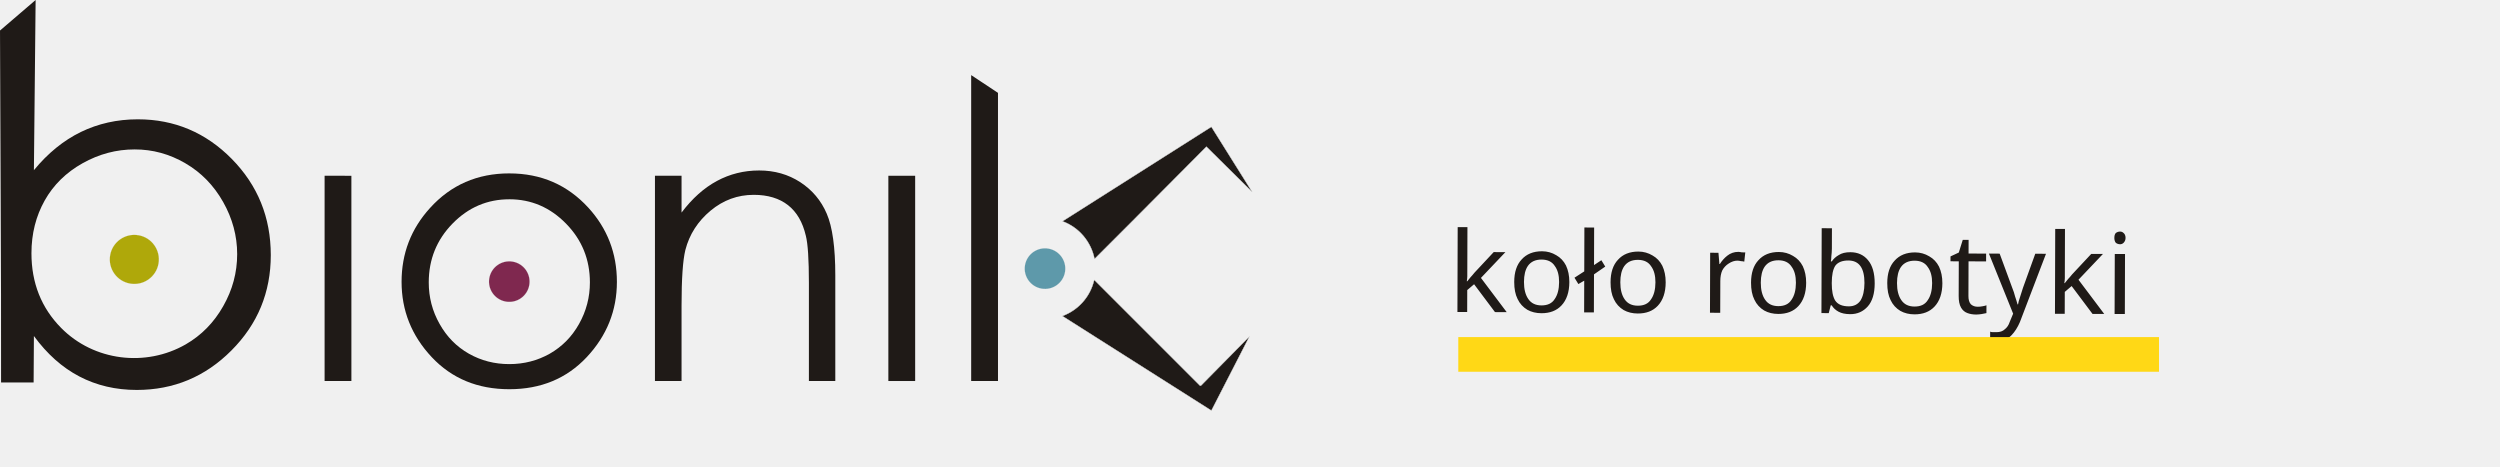
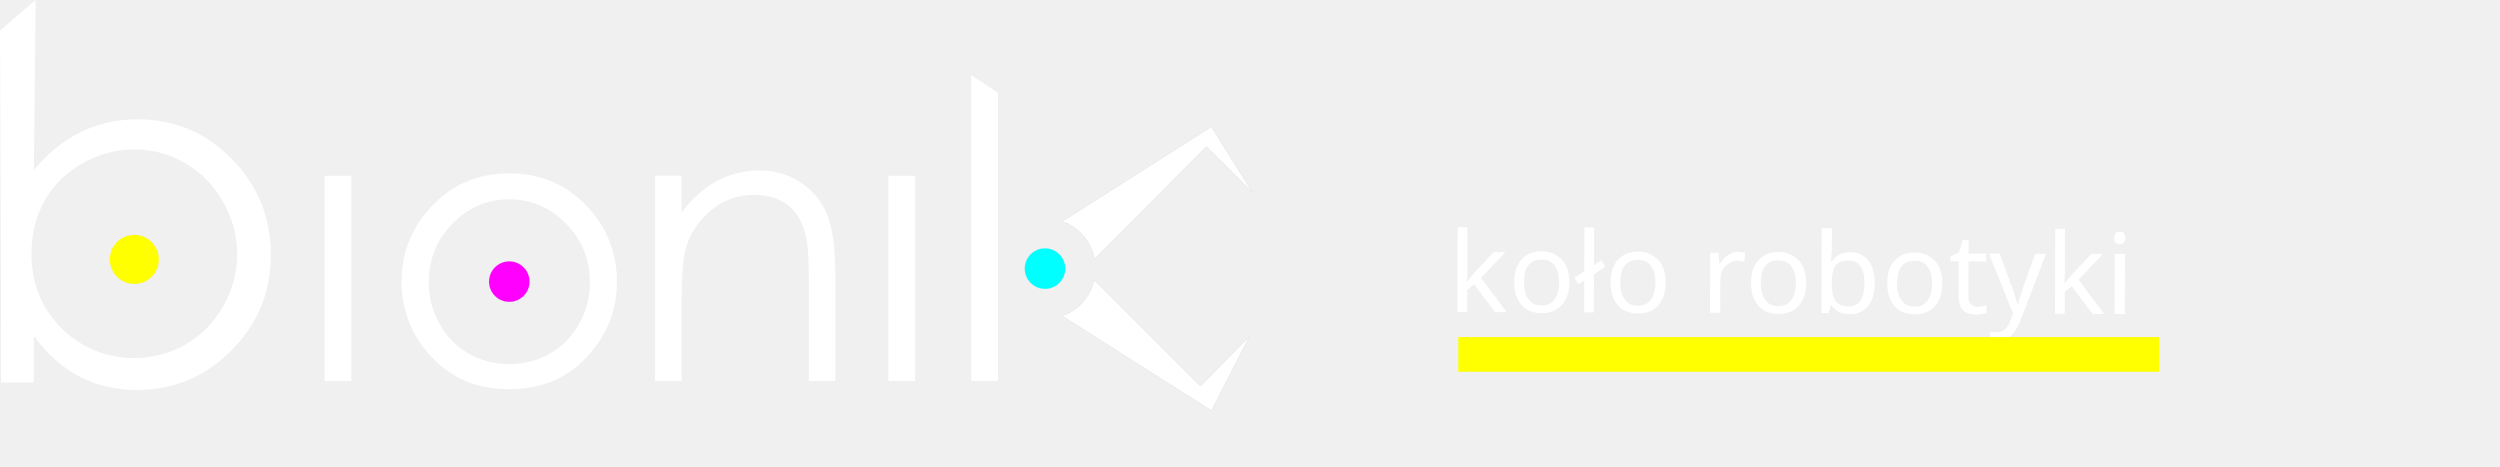
- <svg xmlns="http://www.w3.org/2000/svg" xml:space="preserve" width="150mm" height="27.962mm" style="clip-rule:evenodd;fill-rule:evenodd;image-rendering:optimizeQuality;shape-rendering:geometricPrecision;text-rendering:geometricPrecision" viewBox="0 0 150 27.962" id="svg2" version="1.1">
-   <defs id="defs4">
-     <font id="FontID0" font-variant="normal" font-style="normal" font-weight="400" horiz-origin-x="0" horiz-origin-y="0" horiz-adv-x="90" vert-origin-x="45" vert-origin-y="90" vert-adv-y="90" style="font-style:normal;font-variant:normal;font-weight:400">
-       <font-face font-family="Segoe UI" id="font-face7" />
-       <missing-glyph id="missing-glyph9">
-         <path d="M0 0z" id="path11" />
-       </missing-glyph>
-       <glyph unicode=" " horiz-adv-x="274" id="glyph13" />
-       <glyph unicode="ł" horiz-adv-x="274" id="glyph15">
-         <path d="M258.82 396.002l-84.987 -59.994 0 -336.008 -80.011 0 0 282.164 -83.142 -58.01 0 76.684 83.142 57.981 0 381.353 80.011 0 0 -327.006 84.987 59.491 0 -76.656z" id="path17" />
-       </glyph>
-       <glyph unicode="i" horiz-adv-x="242" id="glyph19">
-         <path d="M122.002 627.006c-14.342,0 -26.503,4.836 -36.511,14.649 -10.148,9.673 -15.152,22.002 -15.152,37.014 0,14.985 5.004,27.509 15.152,37.322 10.008,10.008 22.169,15.013 36.511,15.013 14.677,0 27.174,-5.004 37.489,-15.013 10.176,-9.813 15.348,-22.337 15.348,-37.322 0,-14.342 -5.172,-26.503 -15.348,-36.511 -10.316,-10.148 -22.812,-15.152 -37.489,-15.152zm39.167 -627.006l-80.179 0 0 500 80.179 0 0 -500z" id="path21" />
-       </glyph>
-       <glyph unicode="b" horiz-adv-x="587" id="glyph23">
-         <path d="M163.153 72.323l-1.985 0 0 -72.323 -80.179 0 0 740.173 80.179 0 0 -328.012 1.985 0c39.335,66.341 97.009,99.497 172.854,99.497 63.992,0 114.314,-22.337 150.489,-67.151 36.343,-44.674 54.515,-104.669 54.515,-179.843 0,-83.674 -20.352,-150.657 -61.001,-201.006 -40.676,-50.154 -96.338,-75.314 -167.011,-75.314 -66.173,0 -115.991,27.984 -149.846,83.981zm-1.985 201.677l0 -69.835c0,-41.319 13.335,-76.489 40.341,-105.34 26.81,-28.823 60.833,-43.165 102.153,-43.165 48.504,0 86.497,18.507 114.006,55.661 27.509,37.182 41.319,88.678 41.319,154.85 0,55.661 -12.832,99.161 -38.664,130.836 -25.664,31.479 -60.498,47.33 -104.333,47.33 -46.659,0 -83.981,-16.159 -112.329,-48.504 -28.32,-32.513 -42.494,-72.994 -42.494,-121.834z" id="path25" />
-       </glyph>
-       <glyph unicode="o" horiz-adv-x="585" id="glyph27">
-         <path d="M289.992 -11.658c-73.833,0 -132.821,23.316 -176.992,70.003 -44.003,46.659 -66.173,108.666 -66.173,185.826 0,84.009 23.008,149.483 68.829,196.841 46.016,47.162 108.023,70.646 186.19,70.646 74.476,0 132.653,-22.812 174.476,-68.829 41.851,-45.821 62.678,-109.505 62.678,-190.83 0,-79.843 -22.505,-143.668 -67.487,-191.669 -45.178,-48.001 -105.675,-71.988 -181.521,-71.988zm5.843 455.997c-51.328,0 -92.004,-17.501 -122.002,-52.502 -29.997,-35.001 -45.01,-83.17 -45.01,-144.842 0,-59.156 15.18,-105.815 45.513,-140.006 30.333,-34.163 70.841,-51.328 121.498,-51.328 51.831,0 91.669,16.83 119.486,50.349 27.845,33.492 41.683,81.157 41.683,142.997 0,62.483 -13.838,110.651 -41.683,144.479 -27.817,33.855 -67.654,50.853 -119.486,50.853z" id="path29" />
-       </glyph>
-       <glyph unicode="k" horiz-adv-x="497" id="glyph31">
-         <path d="M496.17 0l-112.329 0 -220.688 240.173 -1.985 0 0 -240.173 -80.179 0 0 740.173 80.179 0 0 -469.164 1.985 0 209.841 228.991 105.004 0 -231.842 -241.18 250.014 -258.82z" id="path33" />
-       </glyph>
-       <glyph unicode="y" horiz-adv-x="483" id="glyph35">
-         <path d="M479.005 500l-229.997 -580.011c-41.012,-103.662 -98.686,-155.326 -172.854,-155.326 -20.828,0 -38.16,2.181 -52.167,6.346l0 71.82c17.193,-5.983 33.017,-8.834 47.358,-8.834 40.313,0 70.646,24.015 90.83,72.351l40.006 94.66 -195.359 498.994 88.845 0 135.337 -384.82c1.649,-4.836 5.004,-17.501 10.176,-38.021l2.991 0c1.649,7.828 4.836,20.184 9.673,37.182l142.158 385.658 83.002 0z" id="path37" />
-       </glyph>
-       <glyph unicode="t" horiz-adv-x="338" id="glyph39">
-         <path d="M313 4.836c-18.843,-10.344 -43.836,-15.516 -74.671,-15.516 -87.671,0 -131.339,48.84 -131.339,146.352l0 296.002 -85.994 0 0 68.325 85.994 0 0 122.002 80.011 25.999 0 -148.001 125.999 0 0 -68.325 -125.999 0 0 -281.828c0,-33.52 5.675,-57.339 17.165,-71.68 11.322,-14.342 30.165,-21.498 56.5,-21.498 20.324,0 37.657,5.507 52.334,16.494l0 -68.325z" id="path41" />
-       </glyph>
-       <glyph unicode="r" horiz-adv-x="347" id="glyph43">
-         <path d="M341.823 419.01c-13.978,10.651 -34.163,15.991 -60.498,15.991 -34.33,0 -62.818,-15.991 -85.826,-48.337 -22.84,-32.178 -34.33,-76.153 -34.33,-131.842l0 -254.822 -80.179 0 0 500 80.179 0 0 -102.991 1.985 0c11.35,35.169 28.683,62.483 52.167,82.164 23.511,19.821 49.678,29.662 78.669,29.662 20.855,0 36.679,-2.32 47.833,-6.821l0 -83.002z" id="path45" />
-       </glyph>
-     </font>
-     <style type="text/css" id="style47">
-    
-     @font-face { font-family:"Segoe UI";src:url("#FontID0") format(svg)}
-     .str0 {stroke:#DEDEDD;stroke-width:0.076}
-     .fil5 {fill:none}
-     .fil4 {fill:#1F1A17}
-     .fil3 {fill:#5E99AA}
-     .fil0 {fill:#7F284F}
-     .fil1 {fill:#AFA80A}
-     .fil2 {fill:#1F1A17;fill-rule:nonzero}
-     .fil6 {fill:#FFD816;fill-rule:nonzero}
-     .fnt0 {font-weight:normal;font-size:3.577;font-family:'Segoe UI'}
-    
+ <svg xmlns="http://www.w3.org/2000/svg" xml:space="preserve" fill-rule="evenodd" clip-rule="evenodd" image-rendering="optimizeQuality" shape-rendering="geometricPrecision" text-rendering="geometricPrecision" viewBox="0 0 150 27.962">
+   <style>
+     .main_color { fill: #fff; }
+     .color1 { fill: #ff00ff; }
+     .color2 { fill: #ffff00; }
+     .color3 { fill: #00ffff; }
  </style>
-     <clipPath id="id0">
-       <path d="m 2.052,1.881 72.311,0 0,56.093 -72.311,0 0,-56.093 z" id="path50" />
-     </clipPath>
-   </defs>
-   <g id="Layer_x0020_1" transform="translate(-2.633546,-6.036906)">
-     <g id="_80092560" />
-     <g id="_79855312" />
-     <g id="g3401" transform="matrix(0.7071068,0.7071068,-0.7071068,0.7071068,15.07273,-8.637695)">
-       <ellipse ry="1.217" rx="1.218" transform="matrix(0.8174243,-0.5760361,0.5760375,0.8174233,0,0)" class="fil0 str0" id="_80091960" style="fill:#7f284f;fill-rule:evenodd;stroke:#dededd;stroke-width:0.007" cx="23.241" cy="28.016" />
-       <ellipse ry="1.473" rx="1.473" transform="matrix(0.8174238,-0.5760367,0.5760359,0.8174244,0,0)" class="fil1 str0" id="_80091240" style="fill:#afa80a;fill-rule:evenodd;stroke:#dededd;stroke-width:0.008" cx="0.846" cy="30.543" />
-       <path d="m 30.547,4.92 c 1.349,-1.349 2.952,-1.98 4.814,-1.897 1.692,0.079 3.142,0.726 4.352,1.936 1.216,1.216 1.854,2.708 1.913,4.468 0.056,1.763 -0.586,3.312 -1.923,4.649 -1.343,1.343 -2.895,1.988 -4.658,1.931 -1.763,-0.056 -3.252,-0.698 -4.468,-1.913 -1.205,-1.205 -1.849,-2.653 -1.928,-4.344 -0.092,-1.864 0.542,-3.476 1.897,-4.83 z m 1.098,1.098 c -0.936,0.936 -1.395,2.084 -1.379,3.444 0.017,1.36 0.511,2.526 1.489,3.504 0.628,0.628 1.367,1.064 2.219,1.299 0.852,0.241 1.683,0.246 2.503,0.021 0.815,-0.225 1.535,-0.65 2.16,-1.275 0.622,-0.622 1.047,-1.342 1.275,-2.16 0.222,-0.818 0.22,-1.651 -0.021,-2.503 -0.238,-0.849 -0.671,-1.591 -1.299,-2.219 -0.978,-0.978 -2.147,-1.47 -3.51,-1.484 -1.363,-0.014 -2.508,0.443 -3.438,1.373 z" class="fil2" id="_80208544" style="fill:#1f1a17;fill-rule:evenodd" />
-       <polygon points="31.666,19.158 30.529,20.295 21.82,11.586 22.957,10.45 " class="fil2" id="_80207680" style="fill:#1f1a17;fill-rule:evenodd" transform="translate(0.988929,1.271491)" />
-       <path d="m 2.876,20.468 0.216,-2.807 7.147,7.293 c -0.129,-1.316 -0.004,-2.517 0.371,-3.611 0.379,-1.091 1.001,-2.077 1.878,-2.954 1.557,-1.557 3.447,-2.324 5.672,-2.308 2.221,0.019 4.133,0.827 5.733,2.426 1.579,1.579 2.373,3.484 2.375,5.716 0.005,2.228 -0.776,4.125 -2.339,5.689 -0.897,0.897 -1.9,1.517 -3.009,1.865 -1.108,0.348 -2.322,0.418 -3.645,0.213 l 1.958,1.982 -1.381,1.381 c -4.969,-4.983 -9.985,-9.924 -14.975,-14.885 z m 21.194,5.438 c 0.282,-1.05 0.273,-2.122 -0.029,-3.211 -0.298,-1.092 -0.838,-2.025 -1.616,-2.803 -0.774,-0.774 -1.714,-1.314 -2.813,-1.619 -1.099,-0.305 -2.182,-0.318 -3.246,-0.036 -1.06,0.279 -1.97,0.798 -2.732,1.561 -0.777,0.776 -1.317,1.707 -1.623,2.794 -0.307,1.088 -0.318,2.154 -0.029,3.187 0.292,1.037 0.845,1.97 1.677,2.803 1.264,1.264 2.74,1.898 4.428,1.909 2.794,0.018 5.257,-1.912 5.983,-4.585 z" class="fil2" id="_80113624" style="fill:#1f1a17;fill-rule:evenodd" />
+   <g transform="translate(-2.633546 -6.036906)">
+     <g transform="rotate(45 17.96298 13.87554)">
+       <ellipse cx="23.241" cy="28.016" class="color1" stroke="#dededd" stroke-width=".007" rx="1.218" ry="1.217" transform="rotate(-35.17222) skewX(.0001)" />
+       <ellipse cx=".846" cy="30.543" class="color2" stroke="#dededd" stroke-width=".008" rx="1.473" ry="1.473" transform="rotate(-35.17227) skewX(-.000058)" />
+       <path class="main_color" d="M30.547 4.92c1.349-1.349 2.952-1.98 4.814-1.897 1.692.079 3.142.726 4.352 1.936 1.216 1.216 1.854 2.708 1.913 4.468.056 1.763-.586 3.312-1.923 4.649-1.343 1.343-2.895 1.988-4.658 1.931-1.763-.056-3.252-.698-4.468-1.913-1.205-1.205-1.849-2.653-1.928-4.344-.092-1.864.542-3.476 1.897-4.83zm1.098 1.098c-.936.936-1.395 2.084-1.379 3.444.017 1.36.511 2.526 1.489 3.504.628.628 1.367 1.064 2.219 1.299.852.241 1.683.246 2.503.021.815-.225 1.535-.65 2.16-1.275.622-.622 1.047-1.342 1.275-2.16.222-.818.22-1.651-.021-2.503-.238-.849-.671-1.591-1.299-2.219-.978-.978-2.147-1.47-3.51-1.484-1.363-.014-2.508.443-3.438 1.373zm1.009 14.412-1.137 1.137-8.708-8.708 1.137-1.137zM2.876 20.468l.216-2.807 7.147 7.293c-.129-1.316-.004-2.517.371-3.611.379-1.091 1.001-2.077 1.878-2.954 1.557-1.557 3.447-2.324 5.672-2.308 2.221.019 4.133.827 5.733 2.426 1.579 1.579 2.373 3.484 2.375 5.716.005 2.228-.776 4.125-2.339 5.689-.897.897-1.9 1.517-3.009 1.865-1.108.348-2.322.418-3.645.213l1.958 1.982-1.381 1.381c-4.969-4.983-9.985-9.924-14.975-14.885zm21.194 5.438c.282-1.05.273-2.122-.029-3.211-.298-1.092-.838-2.025-1.616-2.803-.774-.774-1.714-1.314-2.813-1.619-1.099-.305-2.182-.318-3.246-.036-1.06.279-1.97.798-2.732 1.561-.777.776-1.317 1.707-1.623 2.794-.307 1.088-.318 2.154-.029 3.187.292 1.037.845 1.97 1.677 2.803 1.264 1.264 2.74 1.898 4.428 1.909 2.794.018 5.257-1.912 5.983-4.585z" />
    </g>
-     <g id="g3393" transform="matrix(0.7071068,-0.7071068,0.7071068,0.7071068,0.8866173,41.18948)">
-       <path transform="translate(0.988929,1.271491)" style="fill:#1f1a17;fill-rule:evenodd" d="m 51.279,33.614 -1.138,-1.138 12.979,-12.979 0.384,1.891 z" id="_79868216" />
-       <polygon points="47.896,29.968 46.759,28.831 55.336,20.254 56.473,21.391 " class="fil2" id="_80089384" style="fill:#1f1a17;fill-rule:evenodd" transform="matrix(1.007654,-0.00765403,-0.00765403,1.007654,0.7204125,1.540007)" />
-       <path d="m 46.422,11.623 1.129,1.128 -1.562,1.562 c 1.05,-0.147 1.998,-0.094 2.841,0.159 0.843,0.253 1.59,0.7 2.237,1.347 0.655,0.655 1.069,1.402 1.248,2.242 0.176,0.837 0.108,1.659 -0.213,2.459 -0.318,0.802 -1.071,1.797 -2.254,2.98 l -4.483,4.483 -1.12,-1.12 4.155,-4.155 c 1.002,-1.002 1.628,-1.716 1.878,-2.137 0.442,-0.711 0.623,-1.393 0.543,-2.057 -0.082,-0.661 -0.419,-1.293 -1.016,-1.89 -0.683,-0.683 -1.518,-1.07 -2.505,-1.161 -0.99,-0.089 -1.903,0.108 -2.734,0.598 -0.539,0.324 -1.384,1.059 -2.531,2.206 l -3.193,3.193 -1.129,-1.129 z" class="fil2" id="_80088680" style="fill:#1f1a17;fill-rule:evenodd" />
-       <ellipse ry="1.218" rx="1.218" transform="matrix(0.5760414,0.8174205,-0.8174278,0.576031,0,0)" class="fil3 str0" id="_79918552" style="fill:#5e99aa;fill-rule:evenodd;stroke:#dededd;stroke-width:0.007" cx="60.252" cy="-29.756" />
-       <path d="m 60.67,43.657 -1e-4,0.034 4.161,-0.029 -4.763,1.531 -2.312,-10.335 c 0.905,0.419 1.993,0.379 2.886,-0.183 l 0,8.983 0.028,0 z" class="fil4 str0" id="_79866008" style="fill:#1f1a17;fill-rule:evenodd;stroke:#dededd;stroke-width:0.022" />
-       <path d="m 64.362,33.803 6.69,-0.018 0.02,3.868 1.034,-4.5 -10.325,-2.31 c 0.447,0.969 0.343,2.094 -0.239,2.959 l 2.819,0 z" class="fil4 str0" id="_77496648" style="fill:#1f1a17;fill-rule:evenodd;stroke:#dededd;stroke-width:0.022" />
+     <g transform="rotate(-45 50.1634 19.5245)">
+       <path class="main_color" d="m52.268 34.886-1.138-1.138 12.979-12.979.384 1.891z" />
+       <path class="main_color" d="m48.753 31.371-1.137-1.137 8.708-8.708 1.137 1.137zM46.422 11.623l1.129 1.128-1.562 1.562c1.05-.147 1.998-.094 2.841.159.843.253 1.59.7 2.237 1.347.655.655 1.069 1.402 1.248 2.242.176.837.108 1.659-.213 2.459-.318.802-1.071 1.797-2.254 2.98l-4.483 4.483-1.12-1.12 4.155-4.155c1.002-1.002 1.628-1.716 1.878-2.137.442-.711.623-1.393.543-2.057-.082-.661-.419-1.293-1.016-1.89-.683-.683-1.518-1.07-2.505-1.161-.99-.089-1.903.108-2.734.598-.539.324-1.384 1.059-2.531 2.206l-3.193 3.193-1.129-1.129z" />
+       <ellipse cx="60.252" cy="-29.756" class="color3" stroke="#dededd" stroke-width=".007" rx="1.218" ry="1.218" transform="matrix(.5760414 .8174205 -.8174278 .576031 0 0)" />
+       <path class="main_color" stroke="#dededd" stroke-width=".022" d="m60.67 43.657-0.0.034 4.161-.029-4.763 1.531-2.312-10.335c.905.419 1.993.379 2.886-.183v8.983h.028zm3.691-9.853 6.69-.018.02 3.868 1.034-4.5-10.325-2.31c.447.969.343 2.094-.239 2.959h2.819z" />
    </g>
-     <g style="fill-rule:evenodd" transform="matrix(1.873098,0.00570852,-0.00568467,1.873098,19.43814,-26.97011)" id="g70">
-       <text x="37.5" y="27.5" id="_79865120" class="fil4 fnt0" style="font-weight:normal;font-size:3.577px;font-family:'Segoe UI';fill:#1f1a17">koło robotyki</text>
-     </g>
-     <rect style="fill:#ffd816;fill-opacity:1;fill-rule:evenodd;stroke:none;stroke-width:0.282px;stroke-linecap:butt;stroke-linejoin:miter;stroke-opacity:1" id="rect3431" width="42.043" height="2.08" x="90.131" y="26.262" />
+     <text x="37.5" y="27.5" class="main_color" font-family="Segoe UI" font-size="3.577" font-weight="400" transform="matrix(1.873098 .00570852 -.00568467 1.873098 19.43814 -26.97011)">koło robotyki</text>
+     <path class="color2" d="M90.131 26.262h42.043v2.08H90.131z" />
  </g>
</svg>
